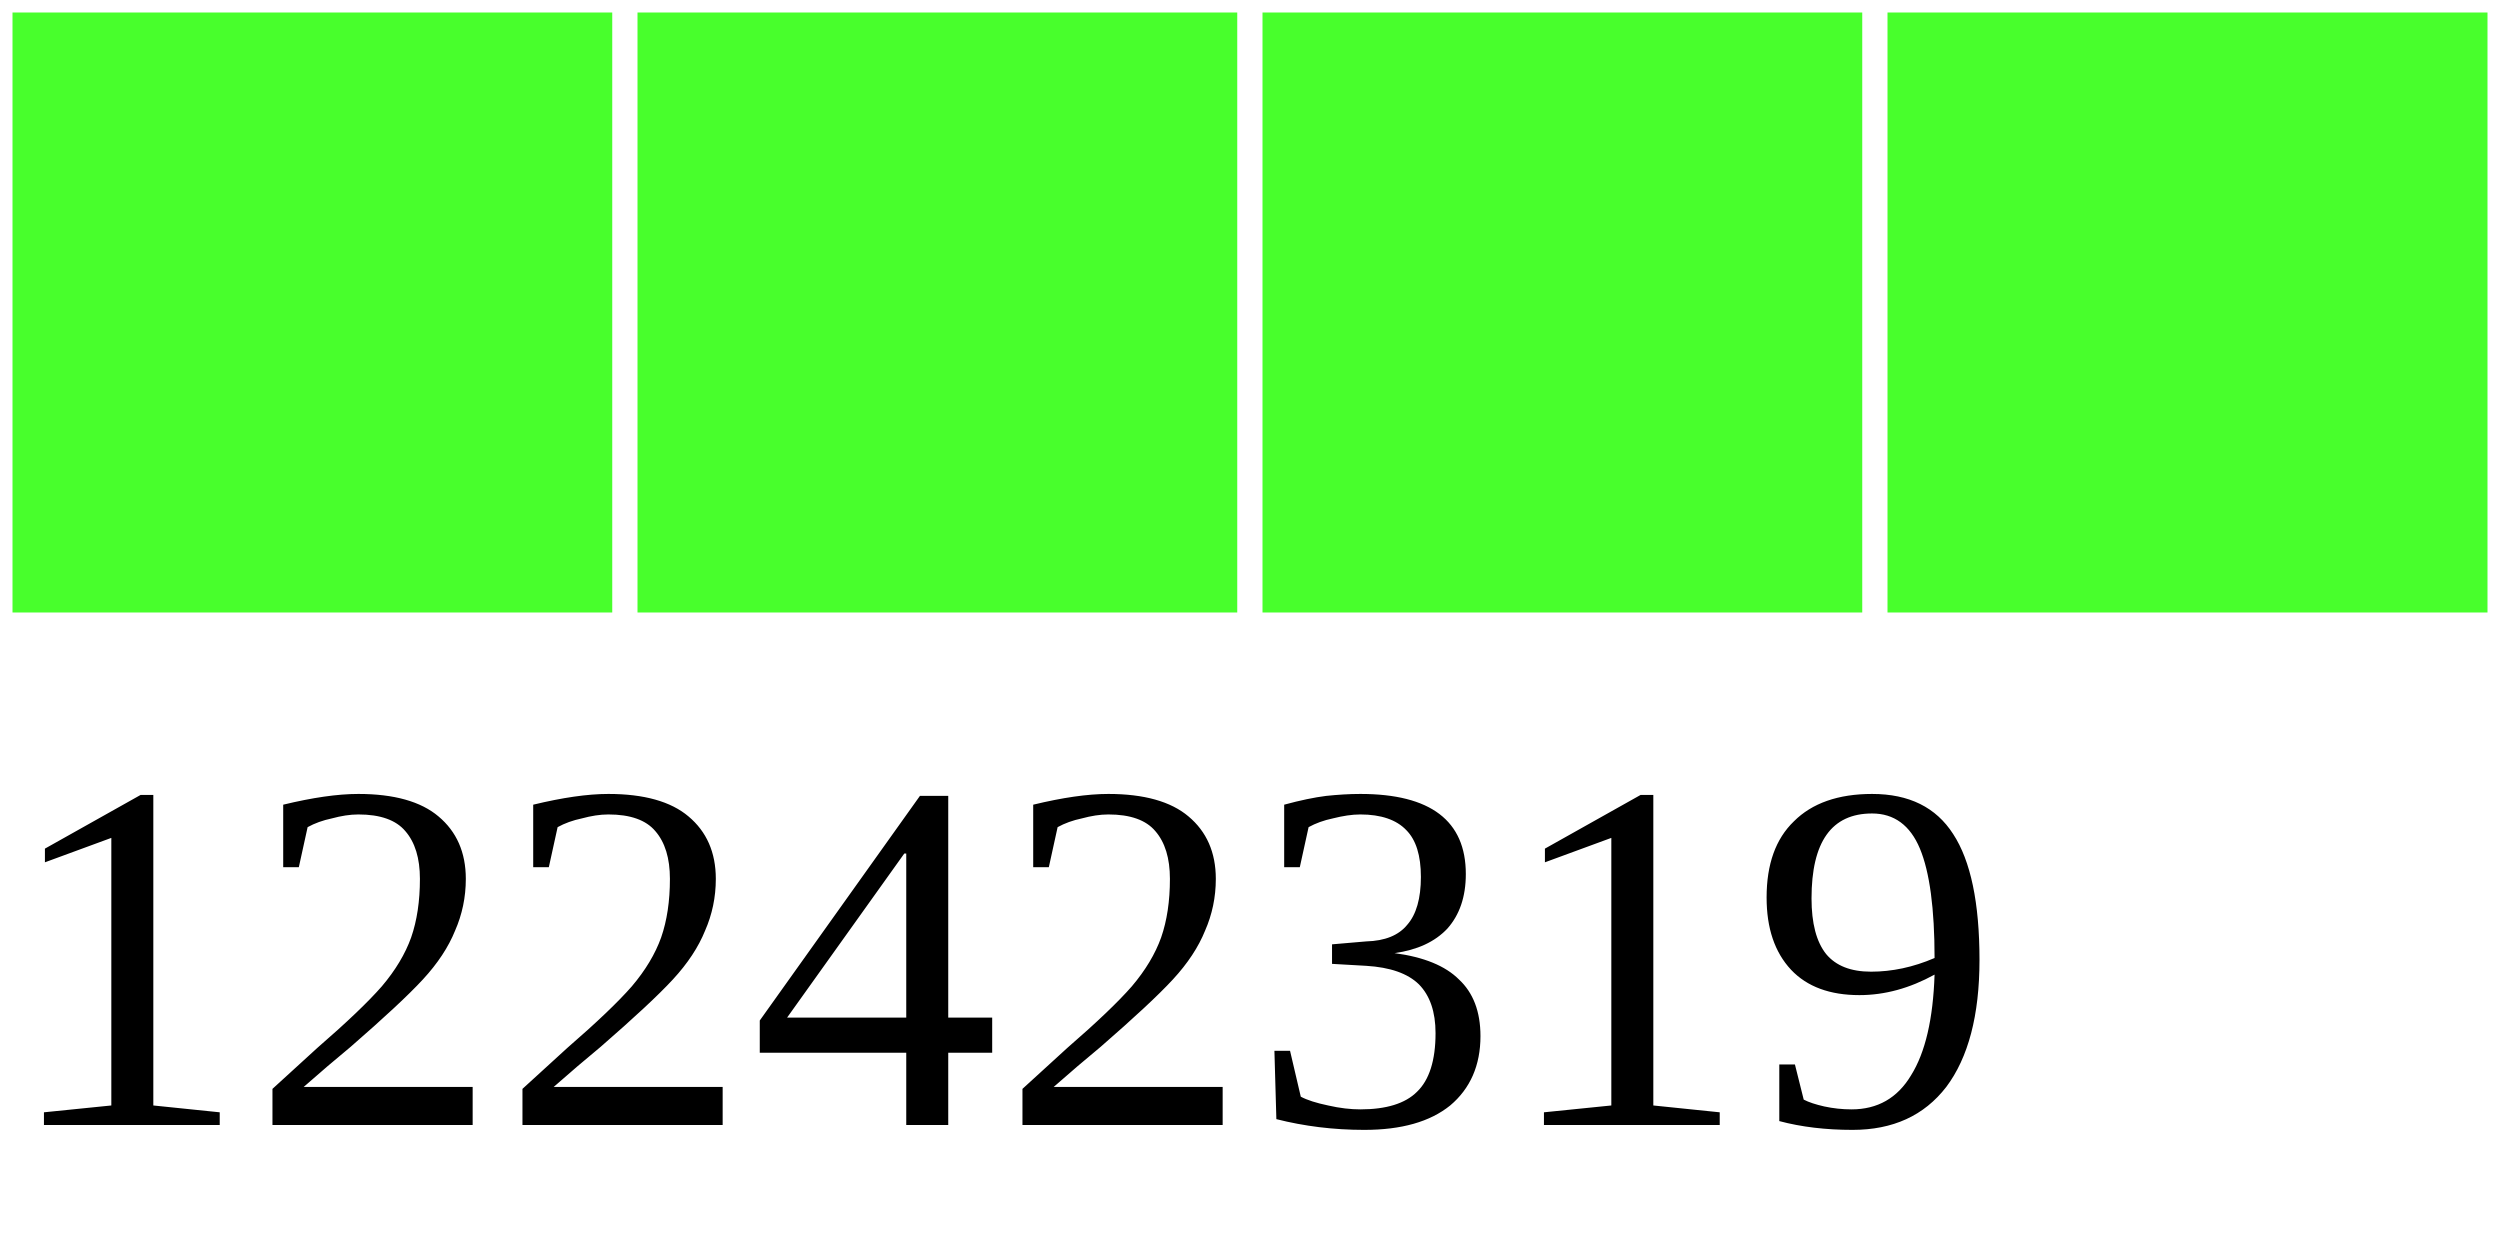
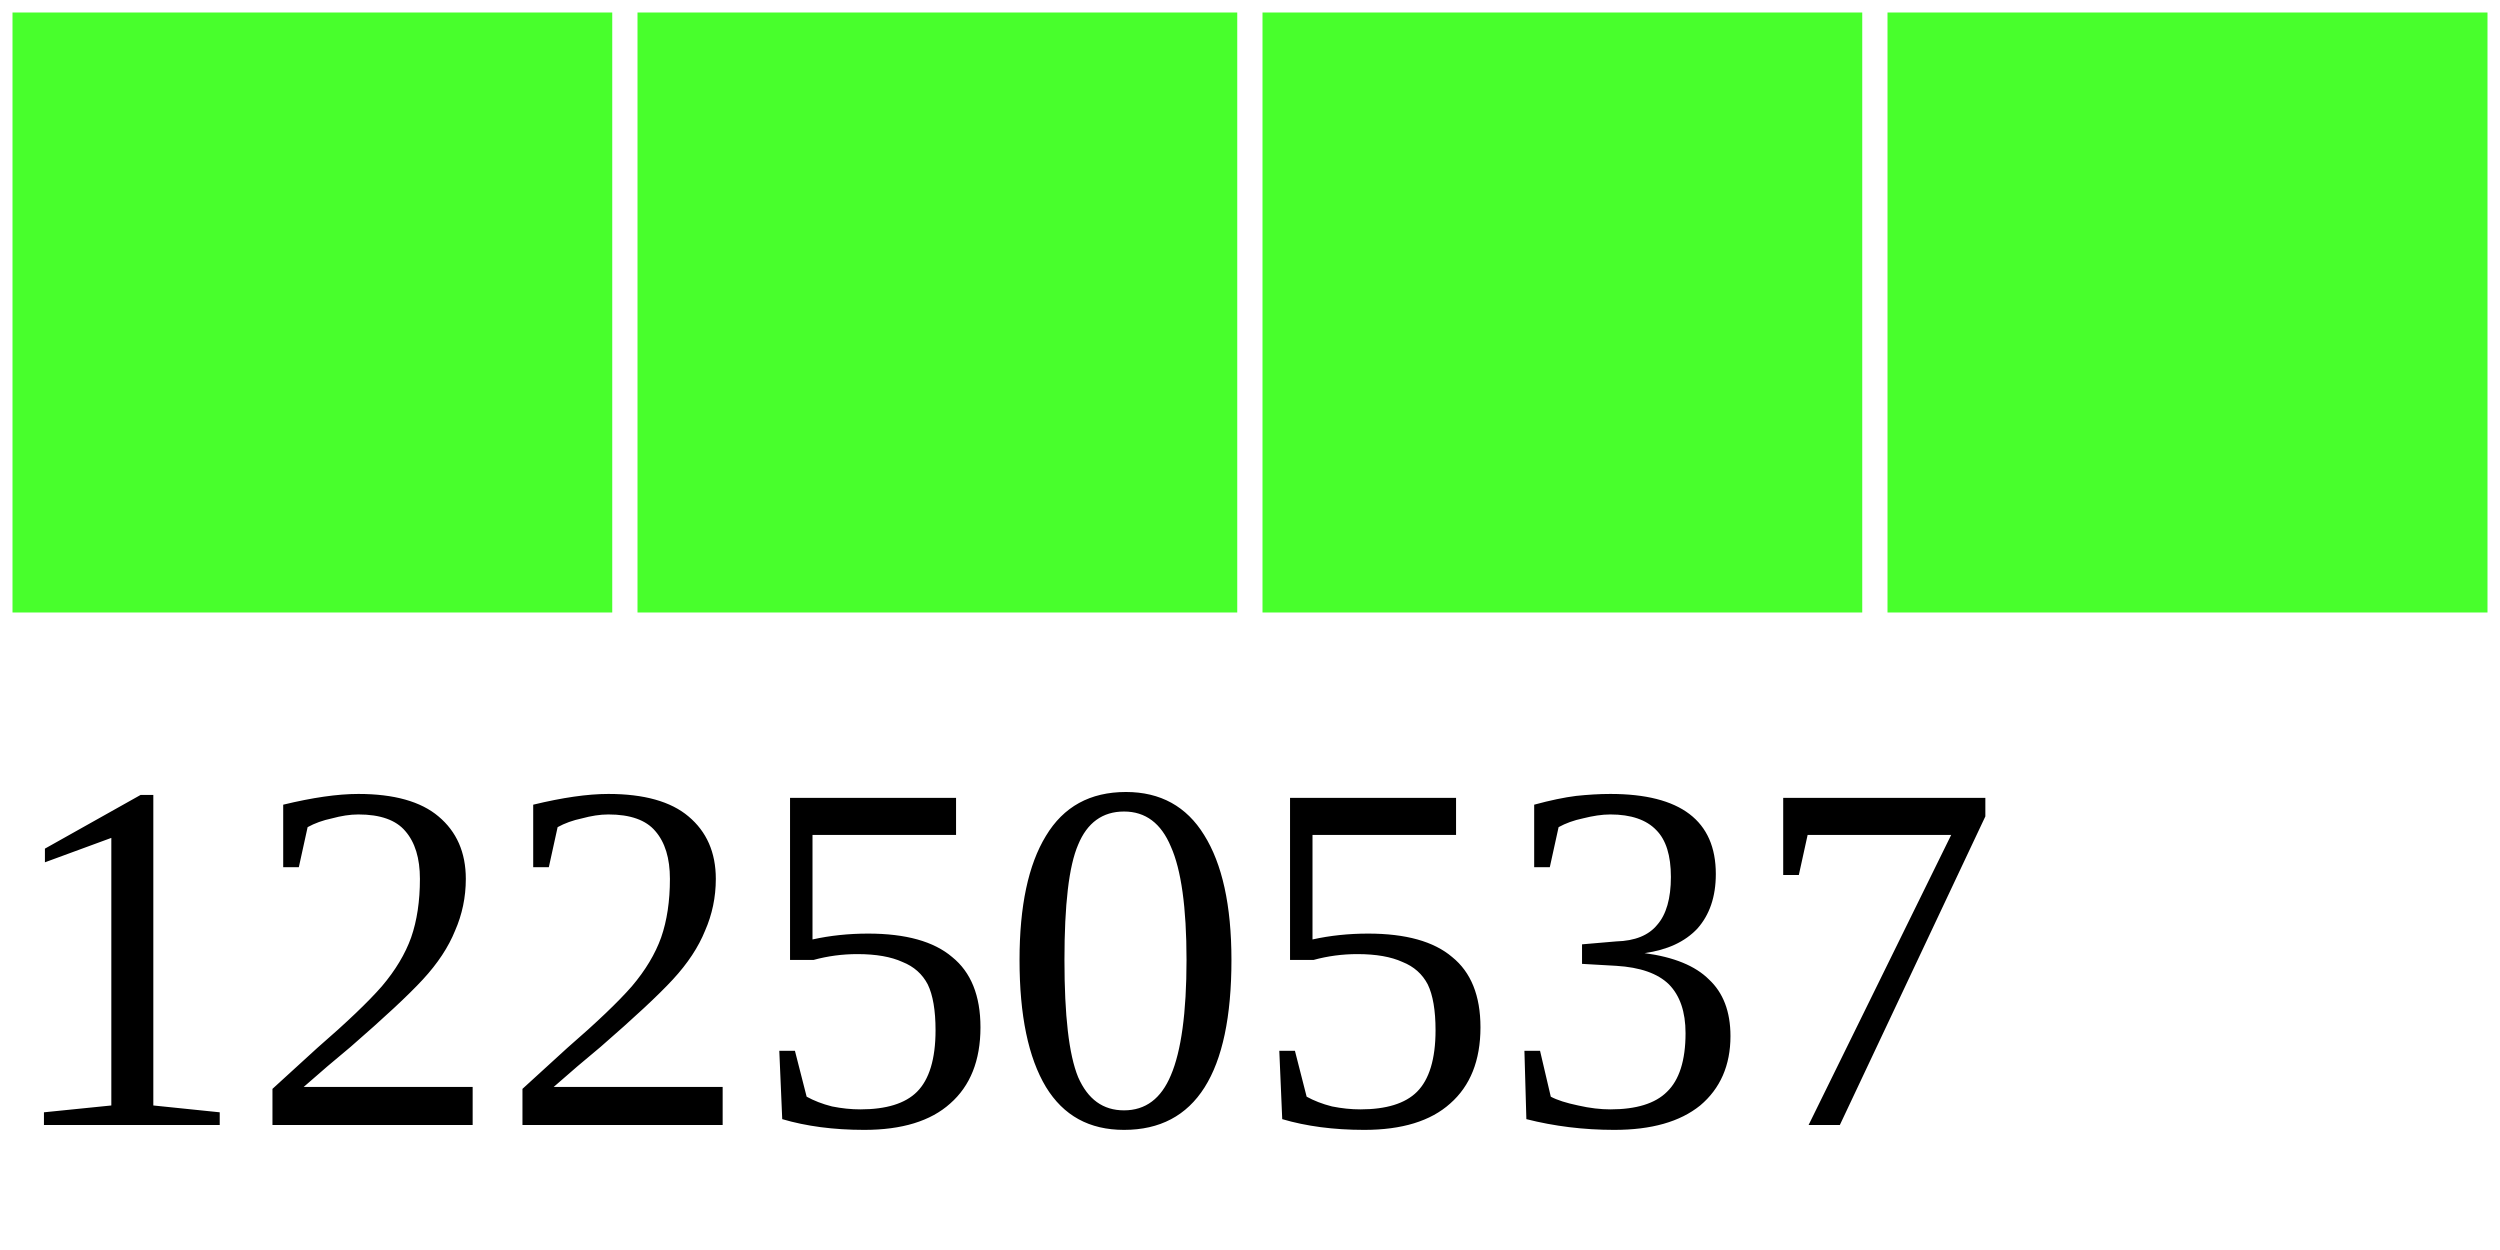
<svg xmlns="http://www.w3.org/2000/svg" width="40" height="20">
  <g>
    <rect width="10" height="10" style="fill:#48FF2C;stroke-width:0.4;stroke:rgb(255,255,255)" x="0" />
    <rect width="10" height="10" style="fill:#48FF2C;stroke-width:0.4;stroke:rgb(255,255,255)" x="10" />
    <rect width="10" height="10" style="fill:#48FF2C;stroke-width:0.4;stroke:rgb(255,255,255)" x="20" />
    <rect width="10" height="10" style="fill:#48FF2C;stroke-width:0.4;stroke:rgb(255,255,255)" x="30" />
-     <text x="0" y="18" fill="black" font-size="8">12242319</text>
+     <text x="0" y="18" fill="black" font-size="8">12250537</text>
  </g>
</svg>
